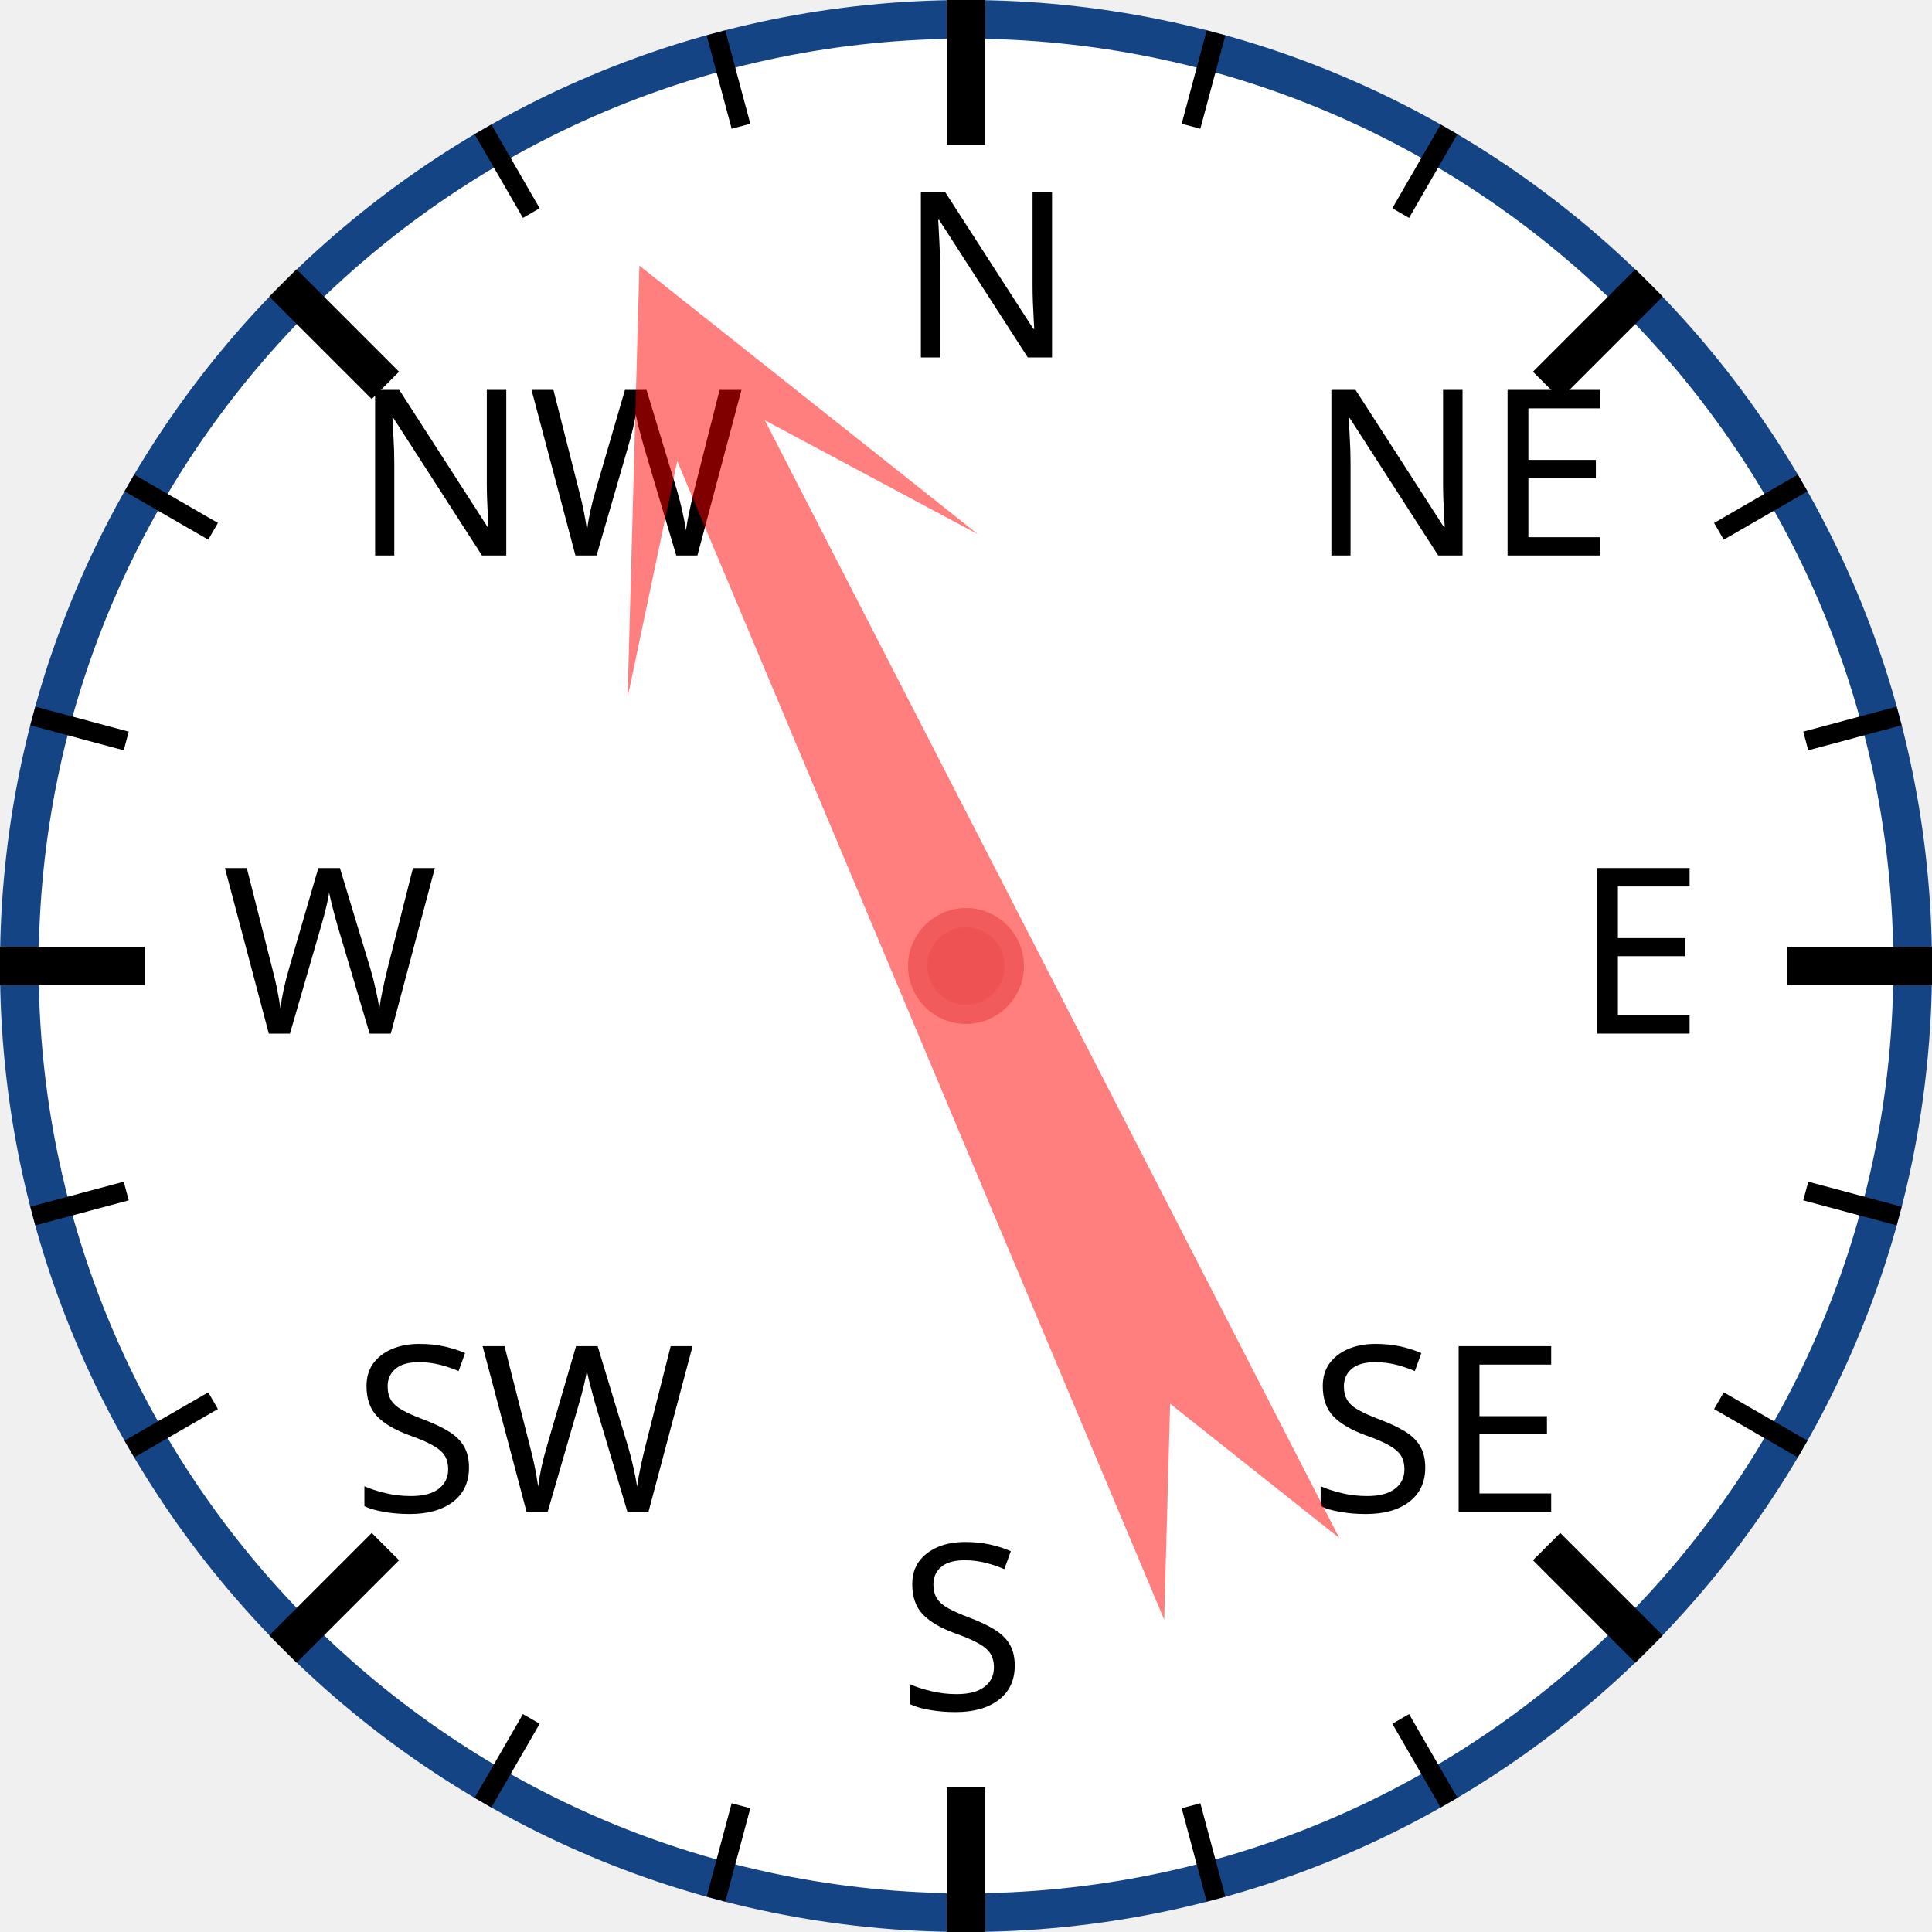
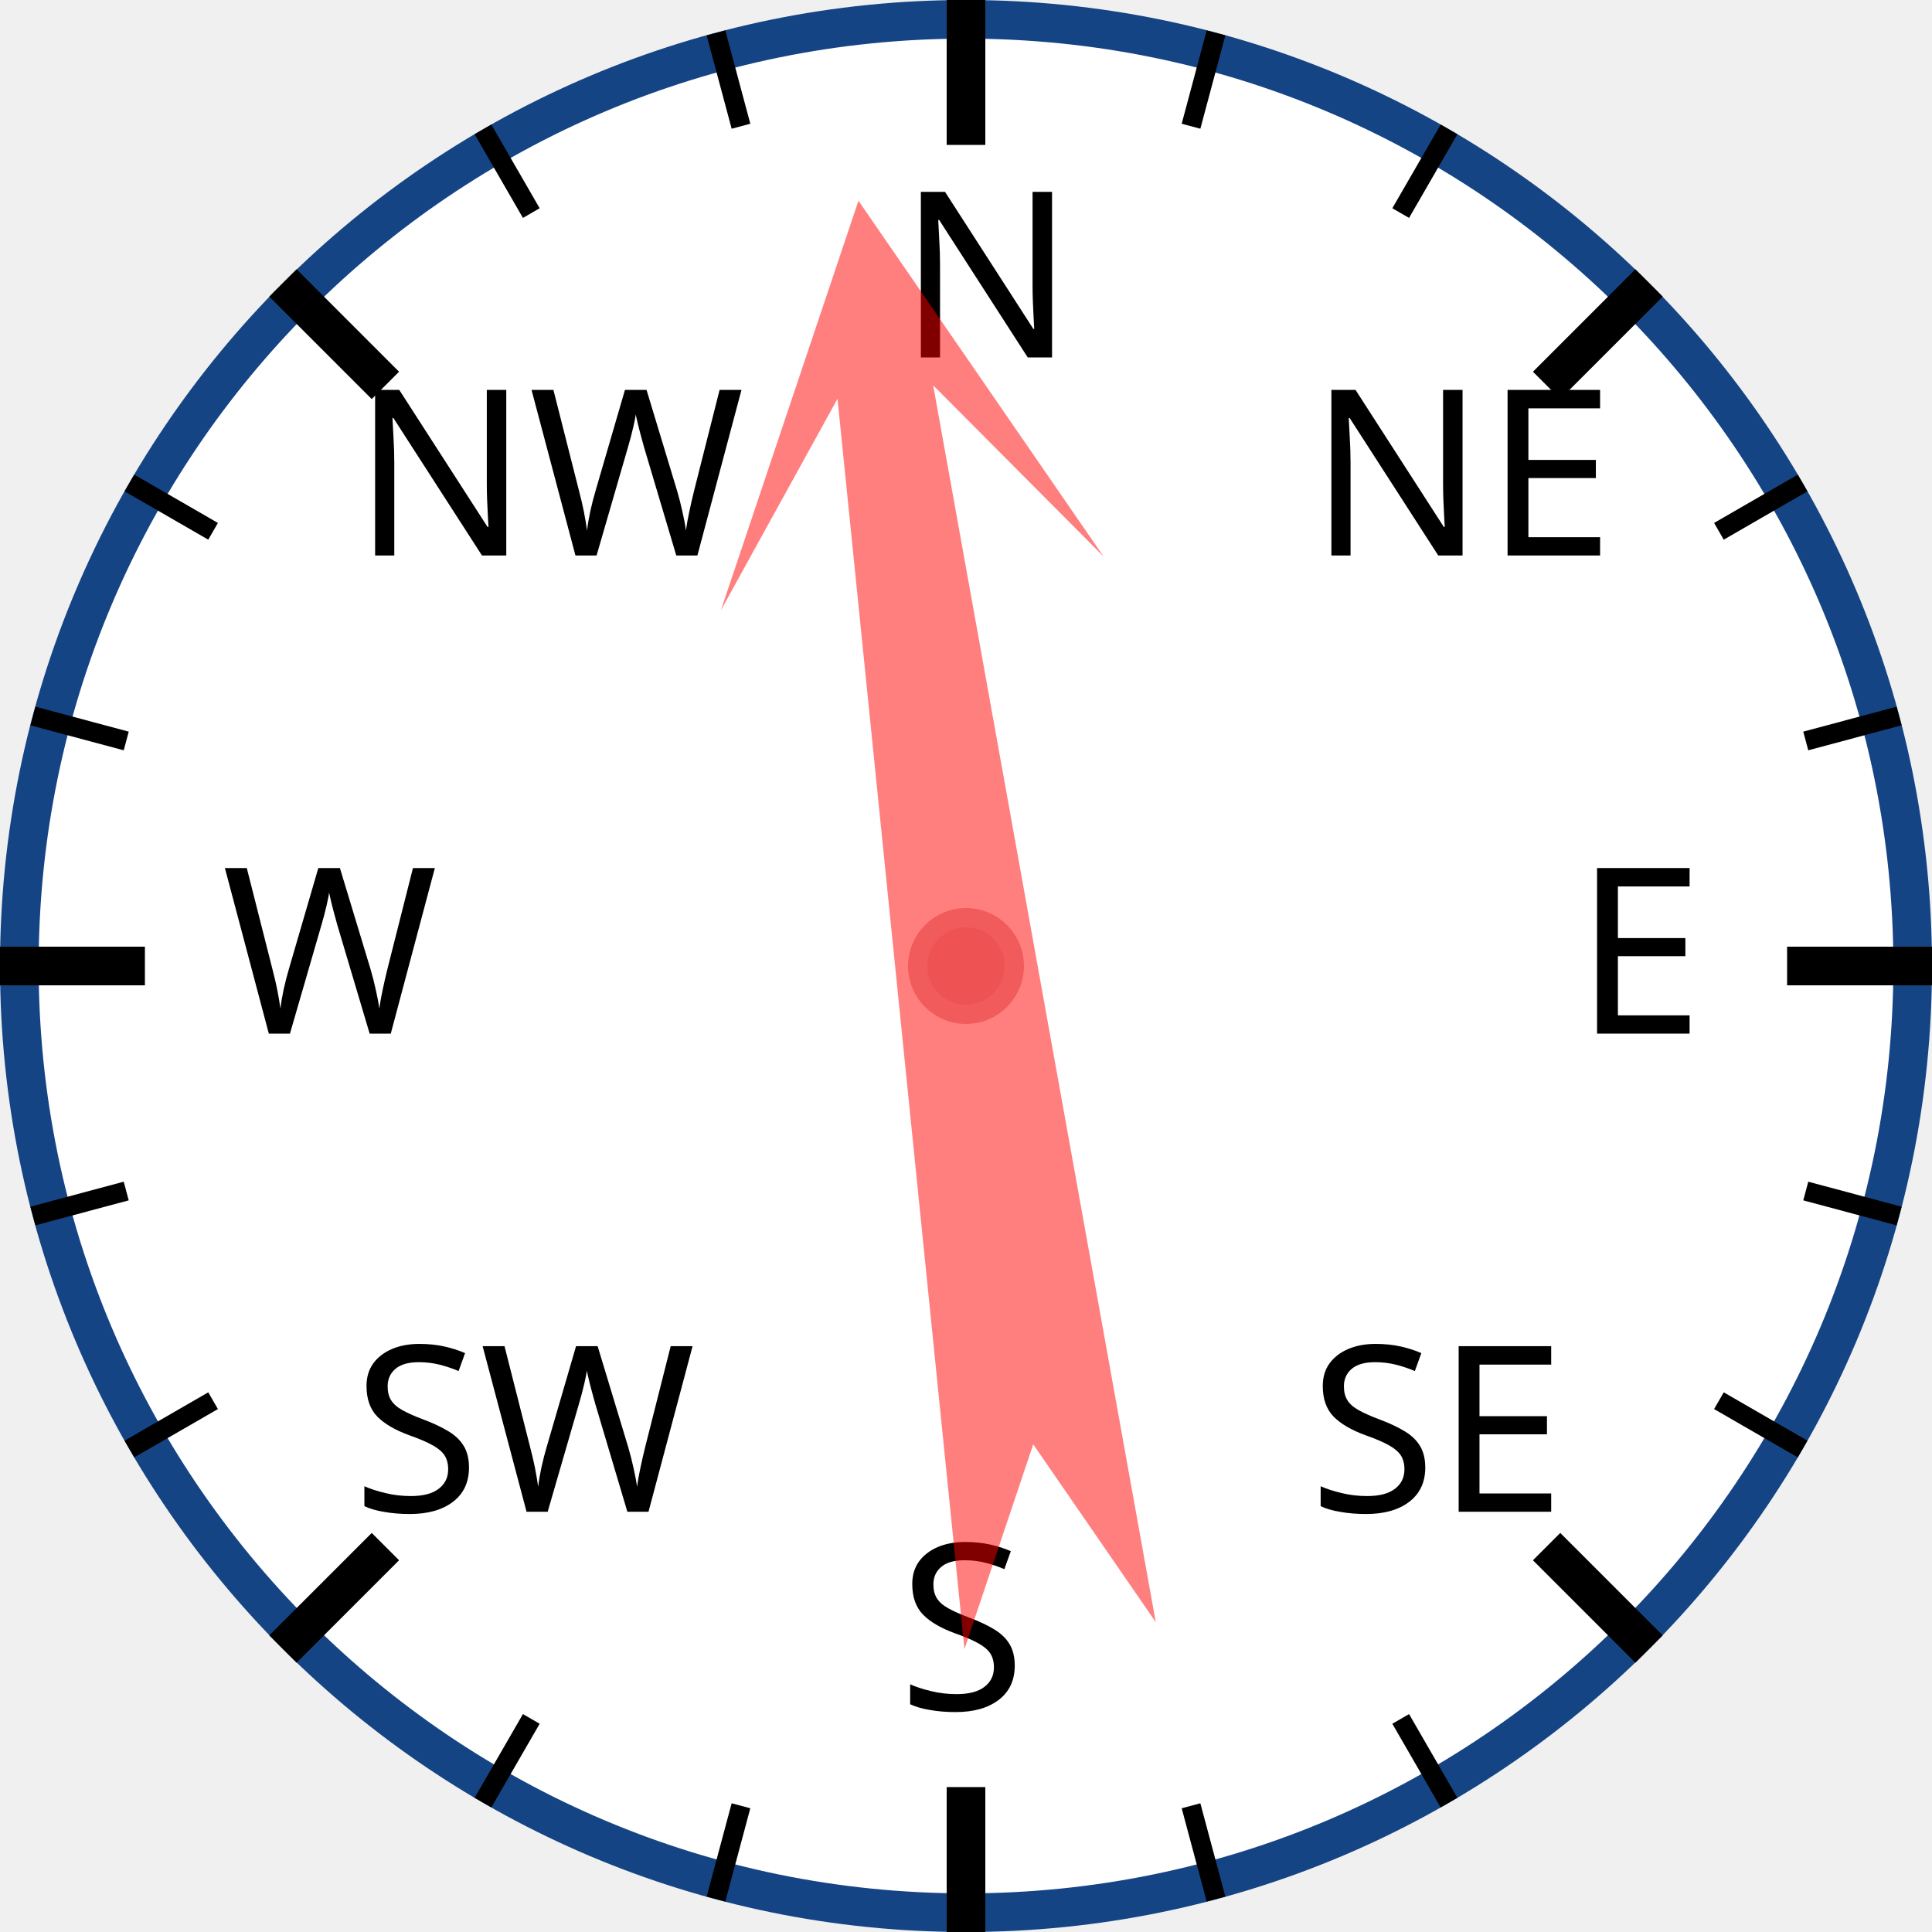
<svg xmlns="http://www.w3.org/2000/svg" width="120px" height="120px" viewBox="0 0 200 200">
  <circle cx="100" cy="100" r="98" style="fill: white; stroke: #154485; stroke-width: 4;" />
  <text x="93.0" y="37.0" style="font-family: sans-serif; font-size: 18pt;">N</text>
  <line x1="100.0" y1="0.0" x2="100.0" y2="15.0" style="stroke: black; stroke-width: 4;" />
  <line x1="74.118" y1="3.407" x2="76.706" y2="13.067" style="stroke: black; stroke-width: 2;" />
  <line x1="50" y1="13.397" x2="55" y2="22.058" style="stroke: black; stroke-width: 2;" />
  <text x="36.503" y="57.503" style="font-family: sans-serif; font-size: 18pt;">NW</text>
  <line x1="29.289" y1="29.289" x2="39.896" y2="39.896" style="stroke: black; stroke-width: 4;" />
  <line x1="13.397" y1="50" x2="22.058" y2="55" style="stroke: black; stroke-width: 2;" />
  <line x1="3.407" y1="74.118" x2="13.067" y2="76.706" style="stroke: black; stroke-width: 2;" />
  <text x="23.0" y="107.0" style="font-family: sans-serif; font-size: 18pt;">W</text>
  <line x1="0.0" y1="100.0" x2="15.0" y2="100.0" style="stroke: black; stroke-width: 4;" />
  <line x1="3.407" y1="125.882" x2="13.067" y2="123.294" style="stroke: black; stroke-width: 2;" />
  <line x1="13.397" y1="150" x2="22.058" y2="145" style="stroke: black; stroke-width: 2;" />
  <text x="36.503" y="156.497" style="font-family: sans-serif; font-size: 18pt;">SW</text>
  <line x1="29.289" y1="170.711" x2="39.896" y2="160.104" style="stroke: black; stroke-width: 4;" />
  <line x1="50" y1="186.603" x2="55" y2="177.942" style="stroke: black; stroke-width: 2;" />
  <line x1="74.118" y1="196.593" x2="76.706" y2="186.933" style="stroke: black; stroke-width: 2;" />
  <text x="93" y="177.0" style="font-family: sans-serif; font-size: 18pt;">S</text>
  <line x1="100" y1="200.0" x2="100" y2="185.0" style="stroke: black; stroke-width: 4;" />
  <line x1="125.882" y1="196.593" x2="123.294" y2="186.933" style="stroke: black; stroke-width: 2;" />
  <line x1="150.0" y1="186.603" x2="145.0" y2="177.942" style="stroke: black; stroke-width: 2;" />
  <text x="135.497" y="156.497" style="font-family: sans-serif; font-size: 18pt;">SE</text>
  <line x1="170.711" y1="170.711" x2="160.104" y2="160.104" style="stroke: black; stroke-width: 4;" />
  <line x1="186.603" y1="150" x2="177.942" y2="145" style="stroke: black; stroke-width: 2;" />
  <line x1="196.593" y1="125.882" x2="186.933" y2="123.294" style="stroke: black; stroke-width: 2;" />
  <text x="163.0" y="107" style="font-family: sans-serif; font-size: 18pt;">E</text>
  <line x1="200.0" y1="100" x2="185.0" y2="100" style="stroke: black; stroke-width: 4;" />
  <line x1="196.593" y1="74.118" x2="186.933" y2="76.706" style="stroke: black; stroke-width: 2;" />
  <line x1="186.603" y1="50" x2="177.942" y2="55" style="stroke: black; stroke-width: 2;" />
  <text x="135.497" y="57.503" style="font-family: sans-serif; font-size: 18pt;">NE</text>
  <line x1="170.711" y1="29.289" x2="160.104" y2="39.896" style="stroke: black; stroke-width: 4;" />
  <line x1="150" y1="13.397" x2="145" y2="22.058" style="stroke: black; stroke-width: 2;" />
  <line x1="125.882" y1="3.407" x2="123.294" y2="13.067" style="stroke: black; stroke-width: 2;" />
-   <polygon points="100 20 120 60 105 40 110 170 100 150 90 170 95 40 80 60" style="fill: red; fill-opacity: 0.5;" transform="rotate(335,100,100)" />
+   <polygon points="100 20 120 60 105 40 110 170 100 150 90 170 95 40 80 60" style="fill: red; fill-opacity: 0.5;" transform="rotate(352,100,100)" />
  <circle cx="100" cy="100" r="5" style="fill: #EE5252; stroke: #F25B5B; stroke-width: 2;" />
</svg>
